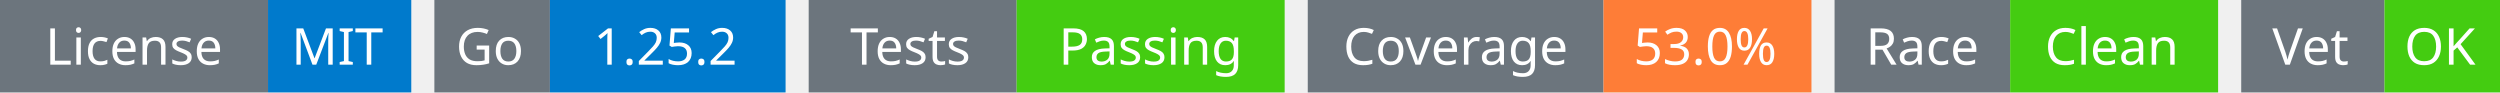
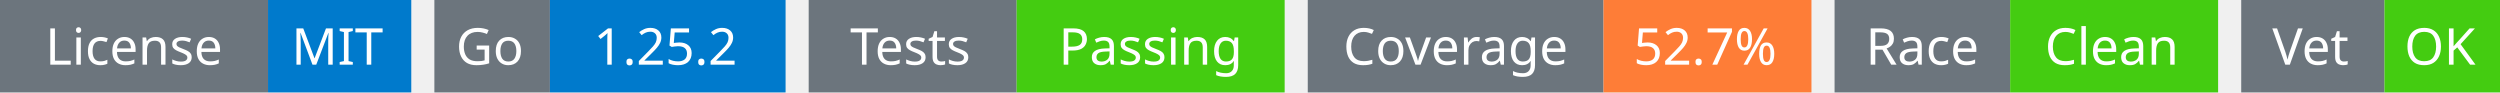
<svg xmlns="http://www.w3.org/2000/svg" width="541" height="20" viewBox="0 0 541 20">
  <g transform="translate(0, 0)">
    <rect x="0" y="0" width="58" height="20" fill="#6c757d" />
    <rect x="58" y="0" width="31" height="20" fill="#007acc" />
    <text x="29" y="14" text-anchor="middle" font-family="sans-serif" font-size="11" fill="white">License</text>
    <text x="73" y="14" text-anchor="middle" font-family="sans-serif" font-size="11" fill="white">MIT</text>
  </g>
  <g transform="translate(94, 0)">
    <rect x="0" y="0" width="25" height="20" fill="#6c757d" />
    <rect x="25" y="0" width="51" height="20" fill="#007acc" />
    <text x="12" y="14" text-anchor="middle" font-family="sans-serif" font-size="11" fill="white">Go</text>
    <text x="50" y="14" text-anchor="middle" font-family="sans-serif" font-size="11" fill="white">1.25.2</text>
  </g>
  <g transform="translate(175, 0)">
    <rect x="0" y="0" width="45" height="20" fill="#6c757d" />
    <rect x="45" y="0" width="58" height="20" fill="#4c1" />
    <text x="22" y="14" text-anchor="middle" font-family="sans-serif" font-size="11" fill="white">Tests</text>
    <text x="74" y="14" text-anchor="middle" font-family="sans-serif" font-size="11" fill="white">Passing</text>
  </g>
  <g transform="translate(283, 0)">
    <rect x="0" y="0" width="64" height="20" fill="#6c757d" />
    <rect x="64" y="0" width="45" height="20" fill="#fe7d37" />
    <text x="32" y="14" text-anchor="middle" font-family="sans-serif" font-size="11" fill="white">Coverage</text>
-     <text x="86" y="14" text-anchor="middle" font-family="sans-serif" font-size="11" fill="white">53.0%</text>
+     <text x="86" y="14" text-anchor="middle" font-family="sans-serif" font-size="11" fill="white">52.7%</text>
  </g>
  <g transform="translate(397, 0)">
    <rect x="0" y="0" width="38" height="20" fill="#6c757d" />
    <rect x="38" y="0" width="45" height="20" fill="#4c1" />
    <text x="19" y="14" text-anchor="middle" font-family="sans-serif" font-size="11" fill="white">Race</text>
    <text x="60" y="14" text-anchor="middle" font-family="sans-serif" font-size="11" fill="white">Clean</text>
  </g>
  <g transform="translate(485, 0)">
    <rect x="0" y="0" width="31" height="20" fill="#6c757d" />
    <rect x="31" y="0" width="25" height="20" fill="#4c1" />
    <text x="15" y="14" text-anchor="middle" font-family="sans-serif" font-size="11" fill="white">Vet</text>
    <text x="43" y="14" text-anchor="middle" font-family="sans-serif" font-size="11" fill="white">OK</text>
  </g>
</svg>
